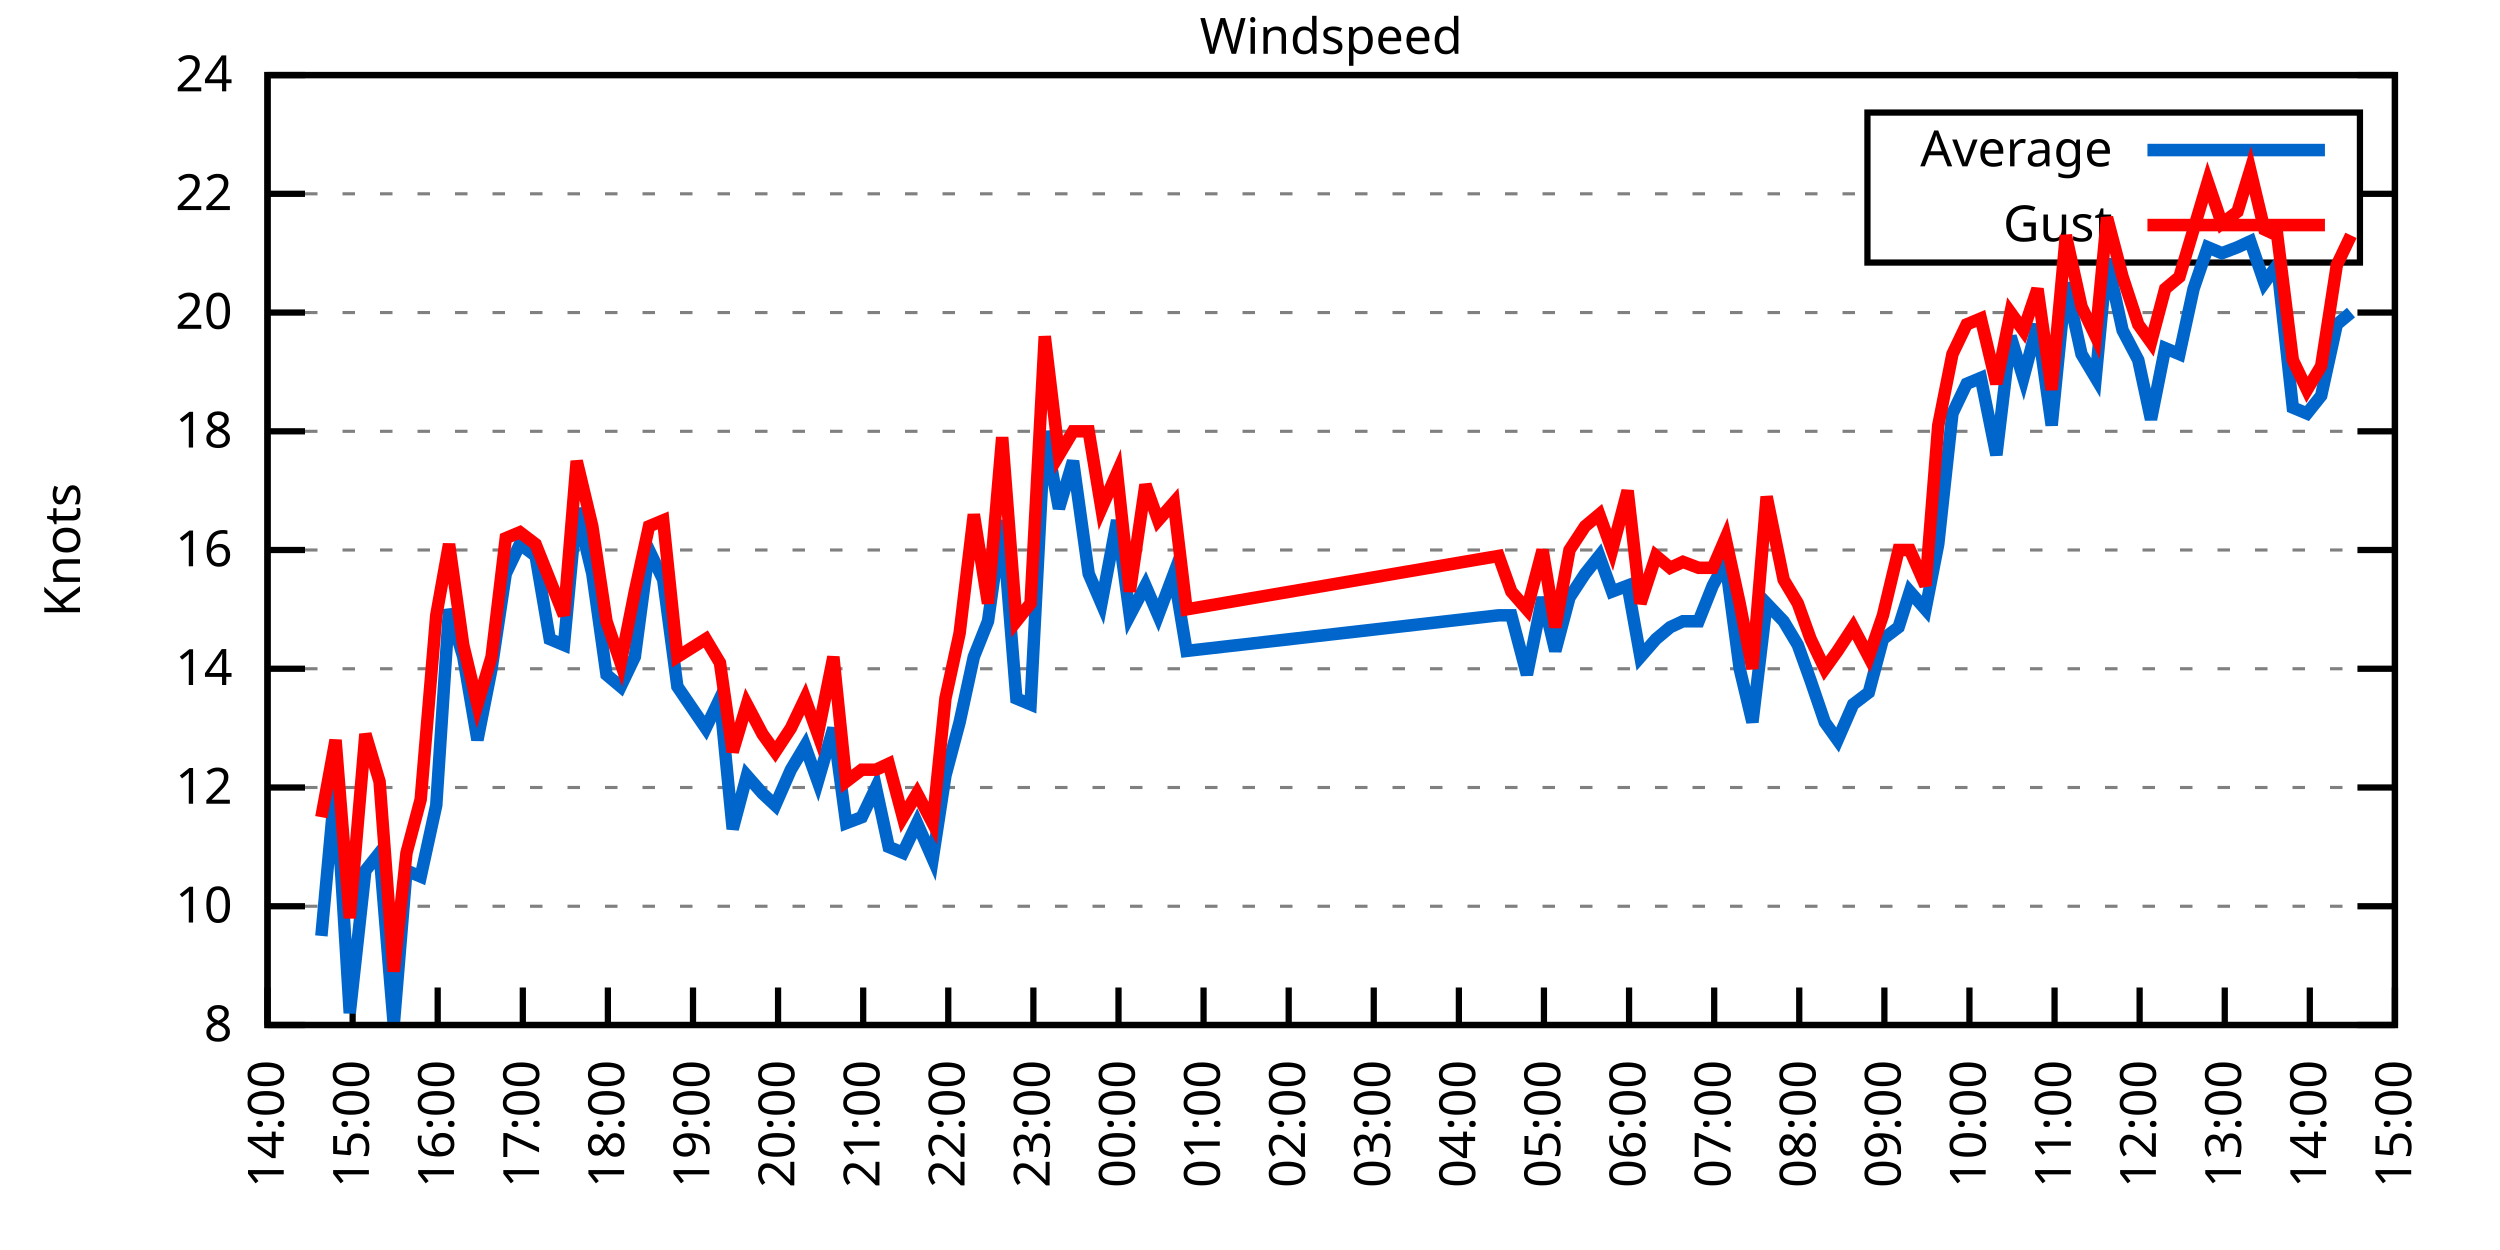
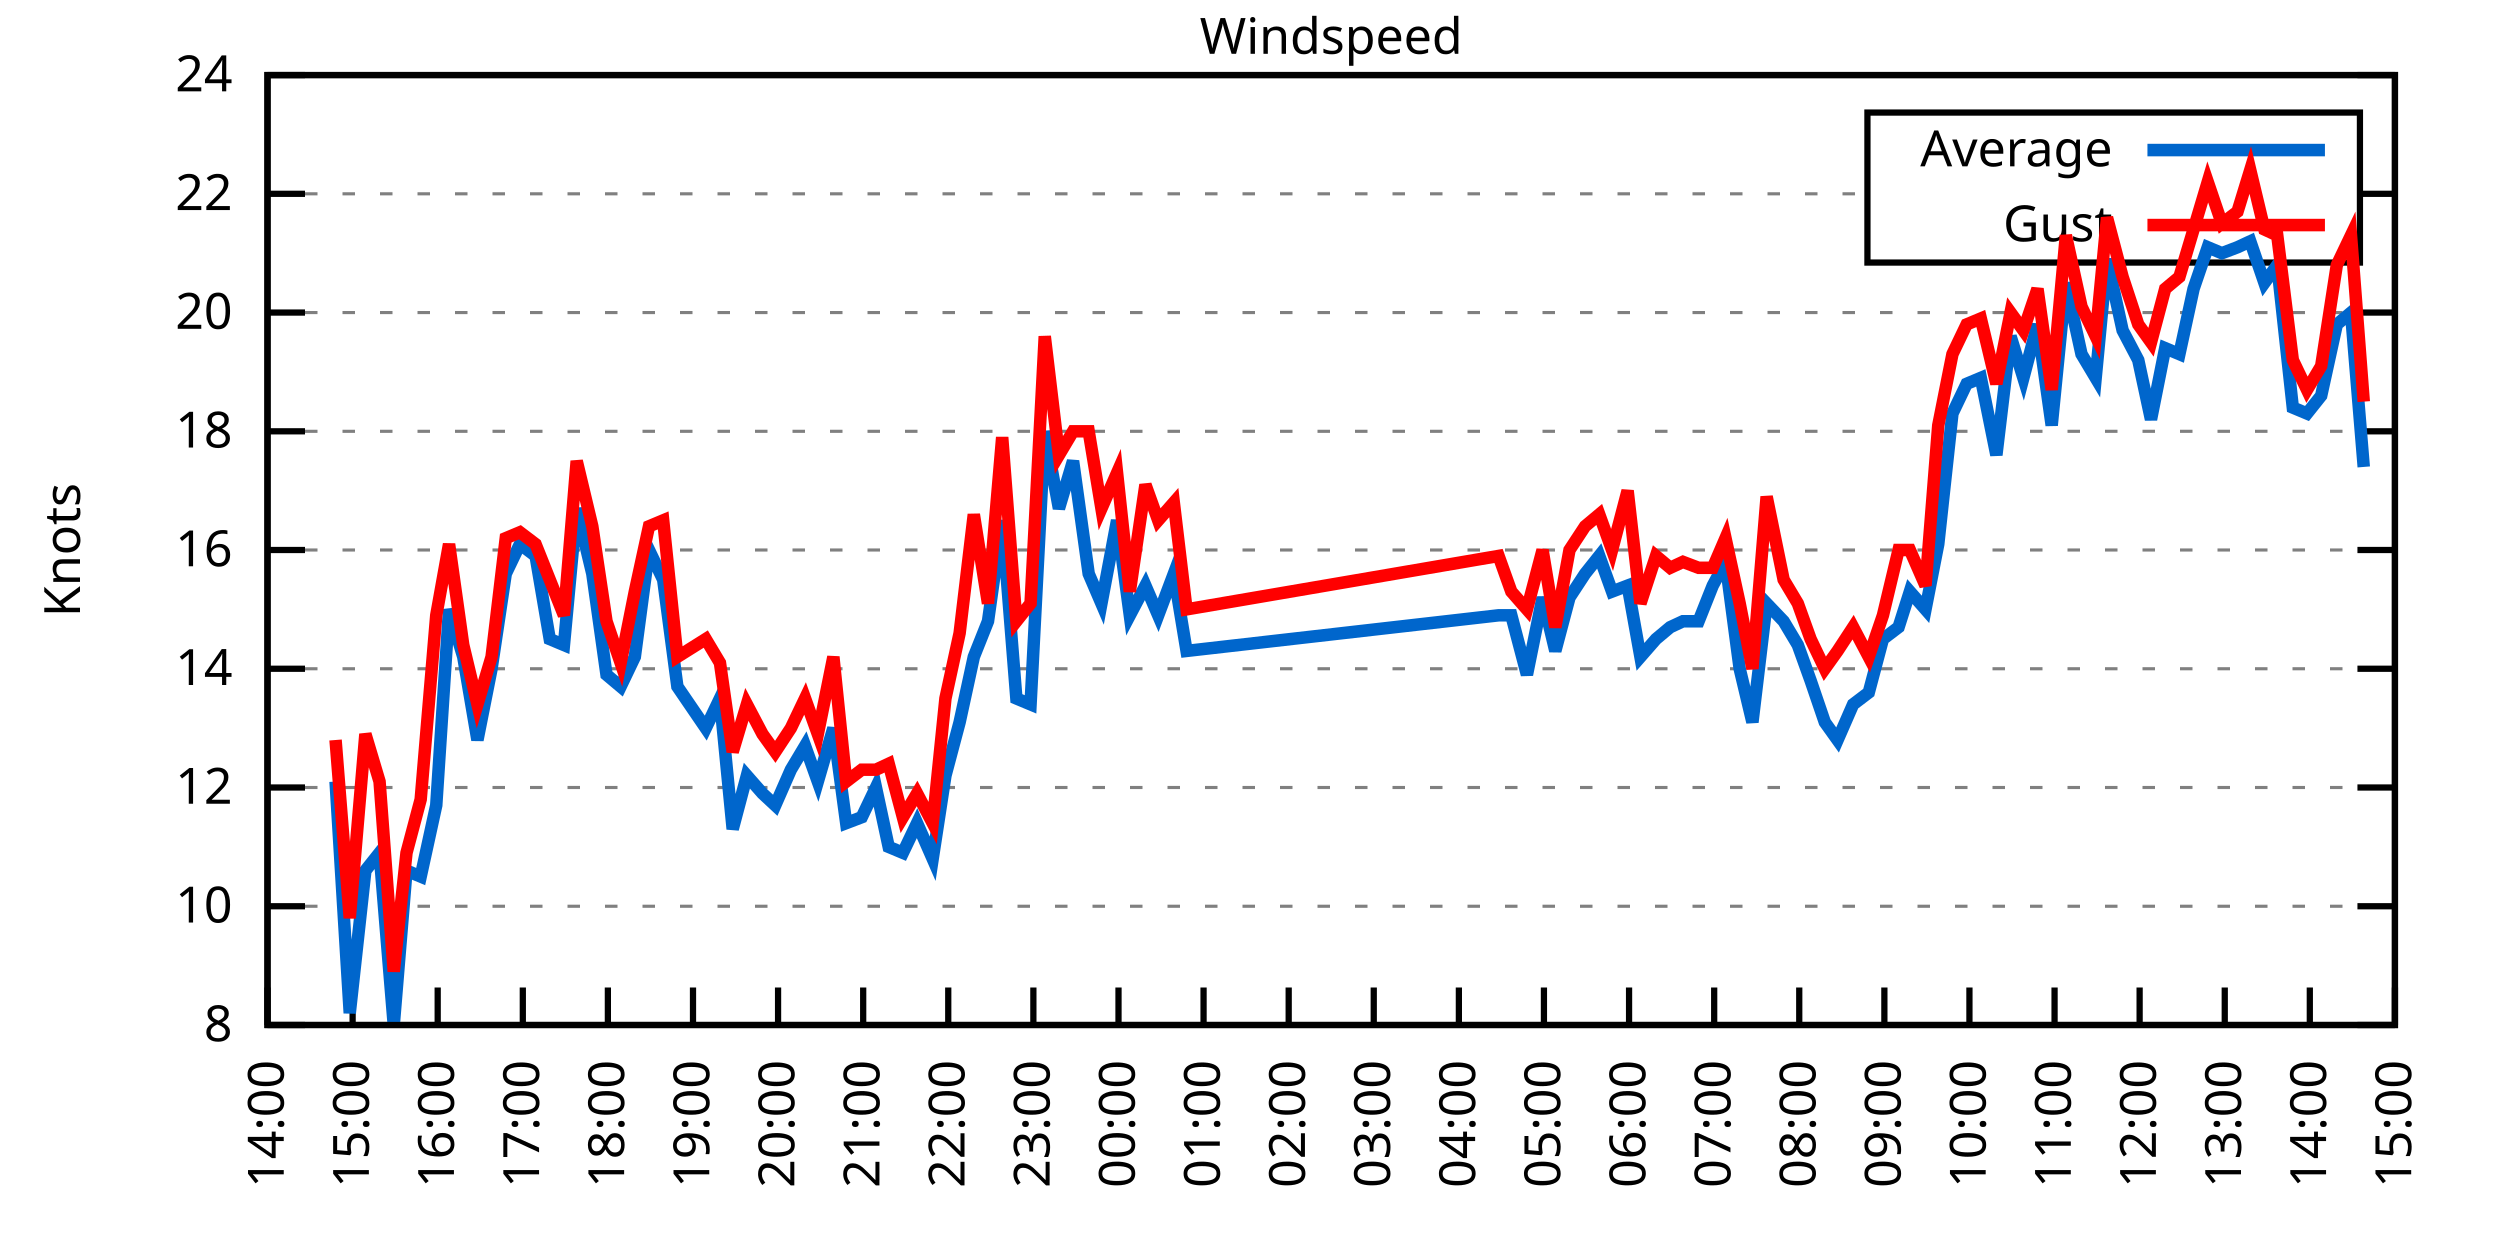
<svg xmlns="http://www.w3.org/2000/svg" xmlns:xlink="http://www.w3.org/1999/xlink" width="400" height="200" viewBox="0 0 400 200">
  <g id="gnuplot_canvas">
    <rect x="0" y="0" width="400" height="200" fill="none" />
    <defs>
      <circle id="gpDot" r="0.5" stroke-width="0.5" stroke="currentColor" />
      <path id="gpPt0" stroke-width="0.333" stroke="currentColor" d="M-1,0 h2 M0,-1 v2" />
      <path id="gpPt1" stroke-width="0.333" stroke="currentColor" d="M-1,-1 L1,1 M1,-1 L-1,1" />
      <path id="gpPt2" stroke-width="0.333" stroke="currentColor" d="M-1,0 L1,0 M0,-1 L0,1 M-1,-1 L1,1 M-1,1 L1,-1" />
      <rect id="gpPt3" stroke-width="0.333" stroke="currentColor" x="-1" y="-1" width="2" height="2" />
      <rect id="gpPt4" stroke-width="0.333" stroke="currentColor" fill="currentColor" x="-1" y="-1" width="2" height="2" />
      <circle id="gpPt5" stroke-width="0.333" stroke="currentColor" cx="0" cy="0" r="1" />
      <use xlink:href="#gpPt5" id="gpPt6" fill="currentColor" stroke="none" />
      <path id="gpPt7" stroke-width="0.333" stroke="currentColor" d="M0,-1.33 L-1.33,0.67 L1.33,0.67 z" />
      <use xlink:href="#gpPt7" id="gpPt8" fill="currentColor" stroke="none" />
      <use xlink:href="#gpPt7" id="gpPt9" stroke="currentColor" transform="rotate(180)" />
      <use xlink:href="#gpPt9" id="gpPt10" fill="currentColor" stroke="none" />
      <use xlink:href="#gpPt3" id="gpPt11" stroke="currentColor" transform="rotate(45)" />
      <use xlink:href="#gpPt11" id="gpPt12" fill="currentColor" stroke="none" />
      <path id="gpPt13" stroke-width="0.333" stroke="currentColor" d="M0,1.330 L1.265,0.411 L0.782,-1.067 L-0.782,-1.076 L-1.265,0.411 z" />
      <use xlink:href="#gpPt13" id="gpPt14" fill="currentColor" stroke="none" />
      <filter id="textbox" filterUnits="objectBoundingBox" x="0" y="0" height="1" width="1">
        <feFlood flood-color="white" flood-opacity="1" result="bgnd" />
        <feComposite in="SourceGraphic" in2="bgnd" operator="atop" />
      </filter>
      <filter id="greybox" filterUnits="objectBoundingBox" x="0" y="0" height="1" width="1">
        <feFlood flood-color="lightgrey" flood-opacity="1" result="grey" />
        <feComposite in="SourceGraphic" in2="grey" operator="atop" />
      </filter>
    </defs>
    <g fill="none" color="white" stroke="currentColor" stroke-width="1.00" stroke-linecap="butt" stroke-linejoin="miter">
</g>
    <g fill="none" color="black" stroke="currentColor" stroke-width="1.00" stroke-linecap="butt" stroke-linejoin="miter">
      <g stroke="none" shape-rendering="crispEdges">
        <polygon fill="rgb(255, 255, 255)" points="42.80,164.00 383.18,164.00 383.18,12.02 42.80,12.02 " />
      </g>
    </g>
    <g fill="none" color="black" stroke="currentColor" stroke-width="1.00" stroke-linecap="butt" stroke-linejoin="miter">
</g>
    <g fill="none" color="black" stroke="black" stroke-width="0.50" stroke-linecap="butt" stroke-linejoin="miter">
</g>
    <g fill="none" color="gray" stroke="currentColor" stroke-width="0.50" stroke-linecap="butt" stroke-linejoin="miter">
      <path stroke="gray" stroke-dasharray="2,4" class="gridline" d="M42.80,164.00 L383.19,164.00  " />
    </g>
    <g fill="none" color="gray" stroke="gray" stroke-width="1.00" stroke-linecap="butt" stroke-linejoin="miter">
</g>
    <g fill="none" color="black" stroke="currentColor" stroke-width="1.00" stroke-linecap="butt" stroke-linejoin="miter">
      <path stroke="black" d="M42.80,164.00 L48.80,164.00 M383.19,164.00 L377.19,164.00  " />
      <g transform="translate(37.20,166.60)" stroke="none" fill="black" font-family="Sans" font-size="8.00" text-anchor="end">
        <text>
          <tspan font-family="Sans"> 8</tspan>
        </text>
      </g>
    </g>
    <g fill="none" color="black" stroke="currentColor" stroke-width="1.00" stroke-linecap="butt" stroke-linejoin="miter">
</g>
    <g fill="none" color="black" stroke="black" stroke-width="0.50" stroke-linecap="butt" stroke-linejoin="miter">
</g>
    <g fill="none" color="gray" stroke="currentColor" stroke-width="0.50" stroke-linecap="butt" stroke-linejoin="miter">
      <path stroke="gray" stroke-dasharray="2,4" class="gridline" d="M42.80,145.00 L383.19,145.00  " />
    </g>
    <g fill="none" color="gray" stroke="gray" stroke-width="1.00" stroke-linecap="butt" stroke-linejoin="miter">
</g>
    <g fill="none" color="black" stroke="currentColor" stroke-width="1.00" stroke-linecap="butt" stroke-linejoin="miter">
      <path stroke="black" d="M42.80,145.00 L48.80,145.00 M383.19,145.00 L377.19,145.00  " />
      <g transform="translate(37.20,147.60)" stroke="none" fill="black" font-family="Sans" font-size="8.00" text-anchor="end">
        <text>
          <tspan font-family="Sans"> 10</tspan>
        </text>
      </g>
    </g>
    <g fill="none" color="black" stroke="currentColor" stroke-width="1.00" stroke-linecap="butt" stroke-linejoin="miter">
</g>
    <g fill="none" color="black" stroke="black" stroke-width="0.50" stroke-linecap="butt" stroke-linejoin="miter">
</g>
    <g fill="none" color="gray" stroke="currentColor" stroke-width="0.50" stroke-linecap="butt" stroke-linejoin="miter">
      <path stroke="gray" stroke-dasharray="2,4" class="gridline" d="M42.80,126.00 L383.19,126.00  " />
    </g>
    <g fill="none" color="gray" stroke="gray" stroke-width="1.00" stroke-linecap="butt" stroke-linejoin="miter">
</g>
    <g fill="none" color="black" stroke="currentColor" stroke-width="1.00" stroke-linecap="butt" stroke-linejoin="miter">
      <path stroke="black" d="M42.80,126.00 L48.80,126.00 M383.19,126.00 L377.19,126.00  " />
      <g transform="translate(37.20,128.60)" stroke="none" fill="black" font-family="Sans" font-size="8.00" text-anchor="end">
        <text>
          <tspan font-family="Sans"> 12</tspan>
        </text>
      </g>
    </g>
    <g fill="none" color="black" stroke="currentColor" stroke-width="1.00" stroke-linecap="butt" stroke-linejoin="miter">
</g>
    <g fill="none" color="black" stroke="black" stroke-width="0.50" stroke-linecap="butt" stroke-linejoin="miter">
</g>
    <g fill="none" color="gray" stroke="currentColor" stroke-width="0.50" stroke-linecap="butt" stroke-linejoin="miter">
      <path stroke="gray" stroke-dasharray="2,4" class="gridline" d="M42.80,107.00 L383.19,107.00  " />
    </g>
    <g fill="none" color="gray" stroke="gray" stroke-width="1.00" stroke-linecap="butt" stroke-linejoin="miter">
</g>
    <g fill="none" color="black" stroke="currentColor" stroke-width="1.00" stroke-linecap="butt" stroke-linejoin="miter">
      <path stroke="black" d="M42.80,107.00 L48.80,107.00 M383.19,107.00 L377.19,107.00  " />
      <g transform="translate(37.20,109.60)" stroke="none" fill="black" font-family="Sans" font-size="8.00" text-anchor="end">
        <text>
          <tspan font-family="Sans"> 14</tspan>
        </text>
      </g>
    </g>
    <g fill="none" color="black" stroke="currentColor" stroke-width="1.00" stroke-linecap="butt" stroke-linejoin="miter">
</g>
    <g fill="none" color="black" stroke="black" stroke-width="0.50" stroke-linecap="butt" stroke-linejoin="miter">
</g>
    <g fill="none" color="gray" stroke="currentColor" stroke-width="0.50" stroke-linecap="butt" stroke-linejoin="miter">
      <path stroke="gray" stroke-dasharray="2,4" class="gridline" d="M42.80,88.00 L383.19,88.00  " />
    </g>
    <g fill="none" color="gray" stroke="gray" stroke-width="1.00" stroke-linecap="butt" stroke-linejoin="miter">
</g>
    <g fill="none" color="black" stroke="currentColor" stroke-width="1.00" stroke-linecap="butt" stroke-linejoin="miter">
      <path stroke="black" d="M42.80,88.00 L48.80,88.00 M383.19,88.00 L377.19,88.00  " />
      <g transform="translate(37.20,90.60)" stroke="none" fill="black" font-family="Sans" font-size="8.00" text-anchor="end">
        <text>
          <tspan font-family="Sans"> 16</tspan>
        </text>
      </g>
    </g>
    <g fill="none" color="black" stroke="currentColor" stroke-width="1.00" stroke-linecap="butt" stroke-linejoin="miter">
</g>
    <g fill="none" color="black" stroke="black" stroke-width="0.50" stroke-linecap="butt" stroke-linejoin="miter">
</g>
    <g fill="none" color="gray" stroke="currentColor" stroke-width="0.50" stroke-linecap="butt" stroke-linejoin="miter">
      <path stroke="gray" stroke-dasharray="2,4" class="gridline" d="M42.80,69.01 L383.19,69.01  " />
    </g>
    <g fill="none" color="gray" stroke="gray" stroke-width="1.00" stroke-linecap="butt" stroke-linejoin="miter">
</g>
    <g fill="none" color="black" stroke="currentColor" stroke-width="1.00" stroke-linecap="butt" stroke-linejoin="miter">
      <path stroke="black" d="M42.80,69.01 L48.80,69.01 M383.19,69.01 L377.19,69.01  " />
      <g transform="translate(37.20,71.61)" stroke="none" fill="black" font-family="Sans" font-size="8.00" text-anchor="end">
        <text>
          <tspan font-family="Sans"> 18</tspan>
        </text>
      </g>
    </g>
    <g fill="none" color="black" stroke="currentColor" stroke-width="1.00" stroke-linecap="butt" stroke-linejoin="miter">
</g>
    <g fill="none" color="black" stroke="black" stroke-width="0.50" stroke-linecap="butt" stroke-linejoin="miter">
</g>
    <g fill="none" color="gray" stroke="currentColor" stroke-width="0.50" stroke-linecap="butt" stroke-linejoin="miter">
      <path stroke="gray" stroke-dasharray="2,4" class="gridline" d="M42.80,50.01 L383.19,50.01  " />
    </g>
    <g fill="none" color="gray" stroke="gray" stroke-width="1.00" stroke-linecap="butt" stroke-linejoin="miter">
</g>
    <g fill="none" color="black" stroke="currentColor" stroke-width="1.00" stroke-linecap="butt" stroke-linejoin="miter">
      <path stroke="black" d="M42.80,50.01 L48.80,50.01 M383.19,50.01 L377.19,50.01  " />
      <g transform="translate(37.20,52.61)" stroke="none" fill="black" font-family="Sans" font-size="8.00" text-anchor="end">
        <text>
          <tspan font-family="Sans"> 20</tspan>
        </text>
      </g>
    </g>
    <g fill="none" color="black" stroke="currentColor" stroke-width="1.00" stroke-linecap="butt" stroke-linejoin="miter">
</g>
    <g fill="none" color="black" stroke="black" stroke-width="0.50" stroke-linecap="butt" stroke-linejoin="miter">
</g>
    <g fill="none" color="gray" stroke="currentColor" stroke-width="0.50" stroke-linecap="butt" stroke-linejoin="miter">
      <path stroke="gray" stroke-dasharray="2,4" class="gridline" d="M42.80,31.01 L298.79,31.01 M377.59,31.01 L383.19,31.01  " />
    </g>
    <g fill="none" color="gray" stroke="gray" stroke-width="1.00" stroke-linecap="butt" stroke-linejoin="miter">
</g>
    <g fill="none" color="black" stroke="currentColor" stroke-width="1.00" stroke-linecap="butt" stroke-linejoin="miter">
      <path stroke="black" d="M42.80,31.01 L48.80,31.01 M383.19,31.01 L377.19,31.01  " />
      <g transform="translate(37.20,33.61)" stroke="none" fill="black" font-family="Sans" font-size="8.00" text-anchor="end">
        <text>
          <tspan font-family="Sans"> 22</tspan>
        </text>
      </g>
    </g>
    <g fill="none" color="black" stroke="currentColor" stroke-width="1.00" stroke-linecap="butt" stroke-linejoin="miter">
</g>
    <g fill="none" color="black" stroke="black" stroke-width="0.50" stroke-linecap="butt" stroke-linejoin="miter">
</g>
    <g fill="none" color="gray" stroke="currentColor" stroke-width="0.50" stroke-linecap="butt" stroke-linejoin="miter">
      <path stroke="gray" stroke-dasharray="2,4" class="gridline" d="M42.80,12.01 L383.19,12.01  " />
    </g>
    <g fill="none" color="gray" stroke="gray" stroke-width="1.00" stroke-linecap="butt" stroke-linejoin="miter">
</g>
    <g fill="none" color="black" stroke="currentColor" stroke-width="1.00" stroke-linecap="butt" stroke-linejoin="miter">
      <path stroke="black" d="M42.80,12.01 L48.80,12.01 M383.19,12.01 L377.19,12.01  " />
      <g transform="translate(37.20,14.61)" stroke="none" fill="black" font-family="Sans" font-size="8.00" text-anchor="end">
        <text>
          <tspan font-family="Sans"> 24</tspan>
        </text>
      </g>
    </g>
    <g fill="none" color="black" stroke="currentColor" stroke-width="1.00" stroke-linecap="butt" stroke-linejoin="miter">
      <path stroke="black" d="M42.80,164.00 L42.80,158.00  " />
      <g transform="translate(45.40,169.60) rotate(270.00)" stroke="none" fill="black" font-family="Sans" font-size="8.00" text-anchor="end">
        <text>
          <tspan font-family="Sans">14:00</tspan>
        </text>
      </g>
    </g>
    <g fill="none" color="black" stroke="currentColor" stroke-width="1.00" stroke-linecap="butt" stroke-linejoin="miter">
      <path stroke="black" d="M56.42,164.00 L56.42,158.00  " />
      <g transform="translate(59.02,169.60) rotate(270.00)" stroke="none" fill="black" font-family="Sans" font-size="8.00" text-anchor="end">
        <text>
          <tspan font-family="Sans">15:00</tspan>
        </text>
      </g>
    </g>
    <g fill="none" color="black" stroke="currentColor" stroke-width="1.00" stroke-linecap="butt" stroke-linejoin="miter">
      <path stroke="black" d="M70.03,164.00 L70.03,158.00  " />
      <g transform="translate(72.63,169.60) rotate(270.00)" stroke="none" fill="black" font-family="Sans" font-size="8.00" text-anchor="end">
        <text>
          <tspan font-family="Sans">16:00</tspan>
        </text>
      </g>
    </g>
    <g fill="none" color="black" stroke="currentColor" stroke-width="1.00" stroke-linecap="butt" stroke-linejoin="miter">
      <path stroke="black" d="M83.65,164.00 L83.65,158.00  " />
      <g transform="translate(86.25,169.60) rotate(270.00)" stroke="none" fill="black" font-family="Sans" font-size="8.00" text-anchor="end">
        <text>
          <tspan font-family="Sans">17:00</tspan>
        </text>
      </g>
    </g>
    <g fill="none" color="black" stroke="currentColor" stroke-width="1.00" stroke-linecap="butt" stroke-linejoin="miter">
      <path stroke="black" d="M97.26,164.00 L97.26,158.00  " />
      <g transform="translate(99.86,169.60) rotate(270.00)" stroke="none" fill="black" font-family="Sans" font-size="8.00" text-anchor="end">
        <text>
          <tspan font-family="Sans">18:00</tspan>
        </text>
      </g>
    </g>
    <g fill="none" color="black" stroke="currentColor" stroke-width="1.00" stroke-linecap="butt" stroke-linejoin="miter">
      <path stroke="black" d="M110.88,164.00 L110.88,158.00  " />
      <g transform="translate(113.48,169.60) rotate(270.00)" stroke="none" fill="black" font-family="Sans" font-size="8.00" text-anchor="end">
        <text>
          <tspan font-family="Sans">19:00</tspan>
        </text>
      </g>
    </g>
    <g fill="none" color="black" stroke="currentColor" stroke-width="1.00" stroke-linecap="butt" stroke-linejoin="miter">
      <path stroke="black" d="M124.49,164.00 L124.49,158.00  " />
      <g transform="translate(127.09,169.60) rotate(270.00)" stroke="none" fill="black" font-family="Sans" font-size="8.00" text-anchor="end">
        <text>
          <tspan font-family="Sans">20:00</tspan>
        </text>
      </g>
    </g>
    <g fill="none" color="black" stroke="currentColor" stroke-width="1.00" stroke-linecap="butt" stroke-linejoin="miter">
      <path stroke="black" d="M138.11,164.00 L138.11,158.00  " />
      <g transform="translate(140.71,169.60) rotate(270.00)" stroke="none" fill="black" font-family="Sans" font-size="8.00" text-anchor="end">
        <text>
          <tspan font-family="Sans">21:00</tspan>
        </text>
      </g>
    </g>
    <g fill="none" color="black" stroke="currentColor" stroke-width="1.00" stroke-linecap="butt" stroke-linejoin="miter">
      <path stroke="black" d="M151.72,164.00 L151.72,158.00  " />
      <g transform="translate(154.32,169.60) rotate(270.00)" stroke="none" fill="black" font-family="Sans" font-size="8.00" text-anchor="end">
        <text>
          <tspan font-family="Sans">22:00</tspan>
        </text>
      </g>
    </g>
    <g fill="none" color="black" stroke="currentColor" stroke-width="1.00" stroke-linecap="butt" stroke-linejoin="miter">
      <path stroke="black" d="M165.34,164.00 L165.34,158.00  " />
      <g transform="translate(167.94,169.60) rotate(270.00)" stroke="none" fill="black" font-family="Sans" font-size="8.00" text-anchor="end">
        <text>
          <tspan font-family="Sans">23:00</tspan>
        </text>
      </g>
    </g>
    <g fill="none" color="black" stroke="currentColor" stroke-width="1.00" stroke-linecap="butt" stroke-linejoin="miter">
      <path stroke="black" d="M178.96,164.00 L178.96,158.00  " />
      <g transform="translate(181.56,169.60) rotate(270.00)" stroke="none" fill="black" font-family="Sans" font-size="8.00" text-anchor="end">
        <text>
          <tspan font-family="Sans">00:00</tspan>
        </text>
      </g>
    </g>
    <g fill="none" color="black" stroke="currentColor" stroke-width="1.00" stroke-linecap="butt" stroke-linejoin="miter">
      <path stroke="black" d="M192.57,164.00 L192.57,158.00  " />
      <g transform="translate(195.17,169.60) rotate(270.00)" stroke="none" fill="black" font-family="Sans" font-size="8.00" text-anchor="end">
        <text>
          <tspan font-family="Sans">01:00</tspan>
        </text>
      </g>
    </g>
    <g fill="none" color="black" stroke="currentColor" stroke-width="1.00" stroke-linecap="butt" stroke-linejoin="miter">
      <path stroke="black" d="M206.19,164.00 L206.19,158.00  " />
      <g transform="translate(208.79,169.60) rotate(270.00)" stroke="none" fill="black" font-family="Sans" font-size="8.00" text-anchor="end">
        <text>
          <tspan font-family="Sans">02:00</tspan>
        </text>
      </g>
    </g>
    <g fill="none" color="black" stroke="currentColor" stroke-width="1.00" stroke-linecap="butt" stroke-linejoin="miter">
      <path stroke="black" d="M219.80,164.00 L219.80,158.00  " />
      <g transform="translate(222.40,169.60) rotate(270.00)" stroke="none" fill="black" font-family="Sans" font-size="8.00" text-anchor="end">
        <text>
          <tspan font-family="Sans">03:00</tspan>
        </text>
      </g>
    </g>
    <g fill="none" color="black" stroke="currentColor" stroke-width="1.00" stroke-linecap="butt" stroke-linejoin="miter">
      <path stroke="black" d="M233.42,164.00 L233.42,158.00  " />
      <g transform="translate(236.02,169.60) rotate(270.00)" stroke="none" fill="black" font-family="Sans" font-size="8.00" text-anchor="end">
        <text>
          <tspan font-family="Sans">04:00</tspan>
        </text>
      </g>
    </g>
    <g fill="none" color="black" stroke="currentColor" stroke-width="1.00" stroke-linecap="butt" stroke-linejoin="miter">
      <path stroke="black" d="M247.03,164.00 L247.03,158.00  " />
      <g transform="translate(249.63,169.60) rotate(270.00)" stroke="none" fill="black" font-family="Sans" font-size="8.00" text-anchor="end">
        <text>
          <tspan font-family="Sans">05:00</tspan>
        </text>
      </g>
    </g>
    <g fill="none" color="black" stroke="currentColor" stroke-width="1.00" stroke-linecap="butt" stroke-linejoin="miter">
      <path stroke="black" d="M260.65,164.00 L260.65,158.00  " />
      <g transform="translate(263.25,169.60) rotate(270.00)" stroke="none" fill="black" font-family="Sans" font-size="8.00" text-anchor="end">
        <text>
          <tspan font-family="Sans">06:00</tspan>
        </text>
      </g>
    </g>
    <g fill="none" color="black" stroke="currentColor" stroke-width="1.00" stroke-linecap="butt" stroke-linejoin="miter">
      <path stroke="black" d="M274.27,164.00 L274.27,158.00  " />
      <g transform="translate(276.87,169.60) rotate(270.00)" stroke="none" fill="black" font-family="Sans" font-size="8.00" text-anchor="end">
        <text>
          <tspan font-family="Sans">07:00</tspan>
        </text>
      </g>
    </g>
    <g fill="none" color="black" stroke="currentColor" stroke-width="1.00" stroke-linecap="butt" stroke-linejoin="miter">
      <path stroke="black" d="M287.88,164.00 L287.88,158.00  " />
      <g transform="translate(290.48,169.60) rotate(270.00)" stroke="none" fill="black" font-family="Sans" font-size="8.00" text-anchor="end">
        <text>
          <tspan font-family="Sans">08:00</tspan>
        </text>
      </g>
    </g>
    <g fill="none" color="black" stroke="currentColor" stroke-width="1.00" stroke-linecap="butt" stroke-linejoin="miter">
      <path stroke="black" d="M301.50,164.00 L301.50,158.00  " />
      <g transform="translate(304.10,169.60) rotate(270.00)" stroke="none" fill="black" font-family="Sans" font-size="8.00" text-anchor="end">
        <text>
          <tspan font-family="Sans">09:00</tspan>
        </text>
      </g>
    </g>
    <g fill="none" color="black" stroke="currentColor" stroke-width="1.00" stroke-linecap="butt" stroke-linejoin="miter">
      <path stroke="black" d="M315.11,164.00 L315.11,158.00  " />
      <g transform="translate(317.71,169.60) rotate(270.00)" stroke="none" fill="black" font-family="Sans" font-size="8.00" text-anchor="end">
        <text>
          <tspan font-family="Sans">10:00</tspan>
        </text>
      </g>
    </g>
    <g fill="none" color="black" stroke="currentColor" stroke-width="1.00" stroke-linecap="butt" stroke-linejoin="miter">
      <path stroke="black" d="M328.73,164.00 L328.73,158.00  " />
      <g transform="translate(331.33,169.60) rotate(270.00)" stroke="none" fill="black" font-family="Sans" font-size="8.00" text-anchor="end">
        <text>
          <tspan font-family="Sans">11:00</tspan>
        </text>
      </g>
    </g>
    <g fill="none" color="black" stroke="currentColor" stroke-width="1.00" stroke-linecap="butt" stroke-linejoin="miter">
      <path stroke="black" d="M342.34,164.00 L342.34,158.00  " />
      <g transform="translate(344.94,169.60) rotate(270.00)" stroke="none" fill="black" font-family="Sans" font-size="8.00" text-anchor="end">
        <text>
          <tspan font-family="Sans">12:00</tspan>
        </text>
      </g>
    </g>
    <g fill="none" color="black" stroke="currentColor" stroke-width="1.00" stroke-linecap="butt" stroke-linejoin="miter">
      <path stroke="black" d="M355.96,164.00 L355.96,158.00  " />
      <g transform="translate(358.56,169.60) rotate(270.00)" stroke="none" fill="black" font-family="Sans" font-size="8.00" text-anchor="end">
        <text>
          <tspan font-family="Sans">13:00</tspan>
        </text>
      </g>
    </g>
    <g fill="none" color="black" stroke="currentColor" stroke-width="1.00" stroke-linecap="butt" stroke-linejoin="miter">
      <path stroke="black" d="M369.57,164.00 L369.57,158.00  " />
      <g transform="translate(372.17,169.60) rotate(270.00)" stroke="none" fill="black" font-family="Sans" font-size="8.00" text-anchor="end">
        <text>
          <tspan font-family="Sans">14:00</tspan>
        </text>
      </g>
    </g>
    <g fill="none" color="black" stroke="currentColor" stroke-width="1.00" stroke-linecap="butt" stroke-linejoin="miter">
      <path stroke="black" d="M383.19,164.00 L383.19,158.00  " />
      <g transform="translate(385.79,169.60) rotate(270.00)" stroke="none" fill="black" font-family="Sans" font-size="8.00" text-anchor="end">
        <text>
          <tspan font-family="Sans">15:00</tspan>
        </text>
      </g>
    </g>
    <g fill="none" color="black" stroke="currentColor" stroke-width="1.00" stroke-linecap="butt" stroke-linejoin="miter">
</g>
    <g fill="none" color="black" stroke="currentColor" stroke-width="1.00" stroke-linecap="butt" stroke-linejoin="miter">
      <path stroke="black" d="M42.80,12.01 L42.80,164.00 L383.19,164.00 L383.19,12.01 L42.80,12.01 Z  " />
    </g>
    <g fill="none" color="black" stroke="currentColor" stroke-width="1.00" stroke-linecap="butt" stroke-linejoin="miter">
</g>
    <g fill="none" color="black" stroke="currentColor" stroke-width="1.00" stroke-linecap="butt" stroke-linejoin="miter">
      <path stroke="black" d="M298.79,42.01 L298.79,18.01 L377.59,18.01 L377.59,42.01 L298.79,42.01 Z  " />
    </g>
    <g id="Windspeed_plot_1">
      <g fill="none" color="white" stroke="black" stroke-width="2.00" stroke-linecap="butt" stroke-linejoin="miter">
</g>
      <g fill="none" color="black" stroke="currentColor" stroke-width="2.00" stroke-linecap="butt" stroke-linejoin="miter">
        <g transform="translate(337.99,26.61)" stroke="none" fill="black" font-family="Sans" font-size="8.00" text-anchor="end">
          <text>
            <tspan font-family="Sans">Average</tspan>
          </text>
        </g>
      </g>
      <g fill="none" color="black" stroke="currentColor" stroke-width="2.00" stroke-linecap="butt" stroke-linejoin="miter">
-         <path stroke="rgb(  0, 102, 204)" d="M343.59,24.01 L371.99,24.01 M51.42,149.75 L53.69,125.05 L55.96,162.10 L58.46,139.30 L60.73,136.45 L63.00,164.00   L65.04,139.30 L67.31,140.25 L69.80,128.85 L71.85,97.50 L74.12,105.10 L76.39,118.40 L78.65,107.00 L80.92,91.80   L83.19,87.06 L85.69,88.95 L87.96,102.25 L90.23,103.20 L92.27,81.36 L94.77,91.80 L97.04,107.95 L99.30,109.85   L101.57,105.10 L103.84,88.00 L106.11,92.75 L108.38,109.85 L112.92,116.50 L115.19,111.75 L117.23,132.65 L119.50,124.10   L122.00,126.95 L124.04,128.85 L126.54,123.15 L128.81,119.35 L130.85,125.05 L133.34,116.50 L135.39,131.70 L137.88,130.75   L140.15,126.00 L142.19,135.50 L144.46,136.45 L146.73,131.70 L149.23,137.40 L151.27,124.10 L153.54,115.55 L155.81,105.10   L158.08,99.40 L160.35,83.26 L162.62,111.75 L164.89,112.70 L167.16,69.01 L169.43,81.36 L171.69,73.76 L174.19,91.80   L176.23,96.55 L178.73,83.26 L180.77,98.45 L183.27,93.70 L185.31,98.45 L187.81,91.80 L189.85,104.15 L239.77,98.45   L241.81,98.45 L244.31,107.95 L246.81,95.60 L248.85,104.15 L251.12,95.60 L253.61,91.80 L255.88,88.95 L257.93,94.65   L260.42,93.70 L262.47,105.10 L264.96,102.25 L267.23,100.35 L269.27,99.40 L271.77,99.40 L274.04,93.70 L276.08,89.90   L278.35,107.00 L280.39,115.55 L282.66,96.55 L285.38,99.40 L287.65,103.20 L289.70,108.90 L291.97,115.55 L294.01,118.40   L296.50,112.70 L299.00,110.80 L301.27,102.25 L303.77,100.35 L305.58,94.65 L308.08,97.50 L310.12,87.06 L312.39,66.16   L314.66,61.41 L316.93,60.46 L319.42,72.81 L321.69,53.81 L323.74,60.46 L326.00,51.91 L328.27,68.06 L330.54,45.26   L333.04,56.66 L335.31,60.46 L337.12,41.46 L339.62,52.86 L342.12,57.61 L344.16,67.11 L346.43,55.71 L348.70,56.66   L350.97,46.21 L353.24,39.56 L355.50,40.51 L358.00,39.56 L360.04,38.61 L362.31,45.26 L364.36,42.41 L366.85,65.21   L369.12,66.16 L371.39,63.31 L373.89,51.91 L376.16,50.01  " />
+         <path stroke="rgb(  0, 102, 204)" d="M343.59,24.01 L371.99,24.01 M53.69,125.05 L55.96,162.10 L58.46,139.30 L60.73,136.45 L63.00,164.00 L65.04,139.30   L67.31,140.25 L69.80,128.85 L71.85,97.50 L74.12,105.10 L76.39,118.40 L78.65,107.00 L80.92,91.80 L83.19,87.06   L85.69,88.95 L87.96,102.25 L90.23,103.20 L92.27,81.36 L94.77,91.80 L97.04,107.95 L99.30,109.85 L101.57,105.10   L103.84,88.00 L106.11,92.75 L108.38,109.85 L112.92,116.50 L115.19,111.75 L117.23,132.65 L119.50,124.10 L122.00,126.95   L124.04,128.85 L126.54,123.15 L128.81,119.35 L130.85,125.05 L133.34,116.50 L135.39,131.70 L137.88,130.75 L140.15,126.00   L142.19,135.50 L144.46,136.45 L146.73,131.70 L149.23,137.40 L151.27,124.10 L153.54,115.55 L155.81,105.10 L158.08,99.40   L160.35,83.26 L162.62,111.75 L164.89,112.70 L167.16,69.01 L169.43,81.36 L171.69,73.76 L174.19,91.80 L176.23,96.55   L178.73,83.26 L180.77,98.45 L183.27,93.70 L185.31,98.45 L187.81,91.80 L189.85,104.15 L239.77,98.45 L241.81,98.45   L244.31,107.95 L246.81,95.60 L248.85,104.15 L251.12,95.60 L253.61,91.80 L255.88,88.95 L257.93,94.65 L260.42,93.70   L262.47,105.10 L264.96,102.25 L267.23,100.35 L269.27,99.40 L271.77,99.40 L274.04,93.70 L276.08,89.90 L278.35,107.00   L280.39,115.55 L282.66,96.55 L285.38,99.40 L287.65,103.20 L289.70,108.90 L291.97,115.55 L294.01,118.40 L296.50,112.70   L299.00,110.80 L301.27,102.25 L303.77,100.35 L305.58,94.65 L308.08,97.50 L310.12,87.06 L312.39,66.16 L314.66,61.41   L316.93,60.46 L319.42,72.81 L321.69,53.81 L323.74,60.46 L326.00,51.91 L328.27,68.06 L330.54,45.26 L333.04,56.66   L335.31,60.46 L337.12,41.46 L339.62,52.86 L342.12,57.61 L344.16,67.11 L346.43,55.71 L348.70,56.66 L350.97,46.21   L353.24,39.56 L355.50,40.51 L358.00,39.56 L360.04,38.61 L362.31,45.26 L364.36,42.41 L366.85,65.21 L369.12,66.16   L371.39,63.31 L373.89,51.91 L376.16,50.01 L378.20,74.71  " />
      </g>
    </g>
    <g id="Windspeed_plot_2">
      <g fill="none" color="black" stroke="currentColor" stroke-width="2.00" stroke-linecap="butt" stroke-linejoin="miter">
        <g transform="translate(337.99,38.61)" stroke="none" fill="black" font-family="Sans" font-size="8.00" text-anchor="end">
          <text>
            <tspan font-family="Sans">Gust</tspan>
          </text>
        </g>
      </g>
      <g fill="none" color="black" stroke="currentColor" stroke-width="2.00" stroke-linecap="butt" stroke-linejoin="miter">
-         <path stroke="rgb(255,   0,   0)" d="M343.59,36.01 L371.99,36.01 M51.42,130.75 L53.69,118.40 L55.96,146.90 L58.46,117.45 L60.73,125.05 L63.00,155.45   L65.04,136.45 L67.31,127.90 L69.80,98.45 L71.85,87.06 L74.12,103.20 L76.39,112.70 L78.65,105.10 L80.92,86.11   L83.19,85.16 L85.69,87.06 L87.96,92.75 L90.23,98.45 L92.27,73.76 L94.77,84.21 L97.04,99.40 L99.30,106.05   L101.57,94.65 L103.84,84.21 L106.11,83.26 L108.38,105.10 L112.92,102.25 L115.19,106.05 L117.23,120.30 L119.50,112.70   L122.00,117.45 L124.04,120.30 L126.54,116.50 L128.81,111.75 L130.85,117.45 L133.34,105.10 L135.39,125.05 L137.88,123.15   L140.15,123.15 L142.19,122.20 L144.46,130.75 L146.73,126.95 L149.23,131.70 L151.27,111.75 L153.54,101.30 L155.81,82.31   L158.08,96.55 L160.35,69.96 L162.62,99.40 L164.89,96.55 L167.16,53.81 L169.43,72.81 L171.69,69.01 L174.19,69.01   L176.23,81.36 L178.73,75.66 L180.77,94.65 L183.27,77.56 L185.31,83.26 L187.81,80.41 L189.85,97.50 L239.77,88.95   L241.81,94.65 L244.31,97.50 L246.81,88.00 L248.85,100.35 L251.12,88.00 L253.61,84.21 L255.88,82.31 L257.93,88.00   L260.42,78.51 L262.47,96.55 L264.96,88.95 L267.23,90.85 L269.27,89.90 L271.77,90.85 L274.04,90.85 L276.08,86.11   L278.35,96.55 L280.39,107.00 L282.66,79.46 L285.38,92.75 L287.65,96.55 L289.70,102.25 L291.97,107.00 L294.01,104.15   L296.50,100.35 L299.00,105.10 L301.27,98.45 L303.77,88.00 L305.58,88.00 L308.08,93.70 L310.12,68.06 L312.39,56.66   L314.66,51.91 L316.93,50.96 L319.42,61.41 L321.69,50.01 L323.74,52.86 L326.00,46.21 L328.27,62.36 L330.54,37.66   L333.04,49.06 L335.31,53.81 L337.12,34.81 L339.62,44.31 L342.12,51.91 L344.16,54.76 L346.43,46.21 L348.70,44.31   L350.97,36.71 L353.24,29.11 L355.50,35.76 L358.00,33.86 L360.04,27.21 L362.31,36.71 L364.36,37.66 L366.85,57.61   L369.12,62.36 L371.39,58.56 L373.89,42.41 L376.16,37.66  " />
+         <path stroke="rgb(255,   0,   0)" d="M343.59,36.01 L371.99,36.01 M53.69,118.40 L55.96,146.90 L58.46,117.45 L60.73,125.05 L63.00,155.45 L65.04,136.45   L67.31,127.90 L69.80,98.45 L71.85,87.06 L74.12,103.20 L76.39,112.70 L78.65,105.10 L80.92,86.11 L83.19,85.16   L85.69,87.06 L87.96,92.75 L90.23,98.45 L92.27,73.76 L94.77,84.21 L97.04,99.40 L99.30,106.05 L101.57,94.65   L103.84,84.21 L106.11,83.26 L108.38,105.10 L112.92,102.25 L115.19,106.05 L117.23,120.30 L119.50,112.70 L122.00,117.45   L124.04,120.30 L126.54,116.50 L128.81,111.75 L130.85,117.45 L133.34,105.10 L135.39,125.05 L137.88,123.15 L140.15,123.15   L142.19,122.20 L144.46,130.75 L146.73,126.95 L149.23,131.70 L151.27,111.75 L153.54,101.30 L155.81,82.31 L158.08,96.55   L160.35,69.96 L162.62,99.40 L164.89,96.55 L167.16,53.81 L169.43,72.81 L171.69,69.01 L174.19,69.01 L176.23,81.36   L178.73,75.66 L180.77,94.65 L183.27,77.56 L185.31,83.26 L187.81,80.41 L189.85,97.50 L239.77,88.95 L241.81,94.65   L244.31,97.50 L246.81,88.00 L248.85,100.35 L251.12,88.00 L253.61,84.21 L255.88,82.31 L257.93,88.00 L260.42,78.51   L262.47,96.55 L264.96,88.95 L267.23,90.85 L269.27,89.90 L271.77,90.85 L274.04,90.85 L276.08,86.11 L278.35,96.55   L280.39,107.00 L282.66,79.46 L285.38,92.75 L287.65,96.55 L289.70,102.25 L291.97,107.00 L294.01,104.15 L296.50,100.35   L299.00,105.10 L301.27,98.45 L303.77,88.00 L305.58,88.00 L308.08,93.70 L310.12,68.06 L312.39,56.66 L314.66,51.91   L316.93,50.96 L319.42,61.41 L321.69,50.01 L323.74,52.86 L326.00,46.21 L328.27,62.36 L330.54,37.66 L333.04,49.06   L335.31,53.81 L337.12,34.81 L339.62,44.31 L342.12,51.91 L344.16,54.76 L346.43,46.21 L348.70,44.31 L350.97,36.71   L353.24,29.11 L355.50,35.76 L358.00,33.86 L360.04,27.21 L362.31,36.71 L364.36,37.66 L366.85,57.61 L369.12,62.36   L371.39,58.56 L373.89,42.41 L376.16,37.66 L378.20,64.26  " />
      </g>
    </g>
    <g fill="none" color="black" stroke="currentColor" stroke-width="2.00" stroke-linecap="butt" stroke-linejoin="miter">
</g>
    <g fill="none" color="black" stroke="black" stroke-width="1.00" stroke-linecap="butt" stroke-linejoin="miter">
</g>
    <g fill="none" color="black" stroke="currentColor" stroke-width="1.00" stroke-linecap="butt" stroke-linejoin="miter">
      <path stroke="black" d="M42.80,12.01 L42.80,164.00 L383.19,164.00 L383.19,12.01 L42.80,12.01 Z  " />
      <g transform="translate(12.80,88.01) rotate(270.00)" stroke="none" fill="black" font-family="Sans" font-size="8.00" text-anchor="middle">
        <text>
          <tspan font-family="Sans">Knots</tspan>
        </text>
      </g>
    </g>
    <g fill="none" color="black" stroke="currentColor" stroke-width="1.00" stroke-linecap="butt" stroke-linejoin="miter">
</g>
    <g fill="none" color="black" stroke="currentColor" stroke-width="1.00" stroke-linecap="butt" stroke-linejoin="miter">
      <g transform="translate(212.99,8.61)" stroke="none" fill="black" font-family="Sans" font-size="8.00" text-anchor="middle">
        <text>
          <tspan font-family="Sans">Windspeed</tspan>
        </text>
      </g>
    </g>
    <g fill="none" color="black" stroke="currentColor" stroke-width="1.00" stroke-linecap="butt" stroke-linejoin="miter">
</g>
  </g>
</svg>
